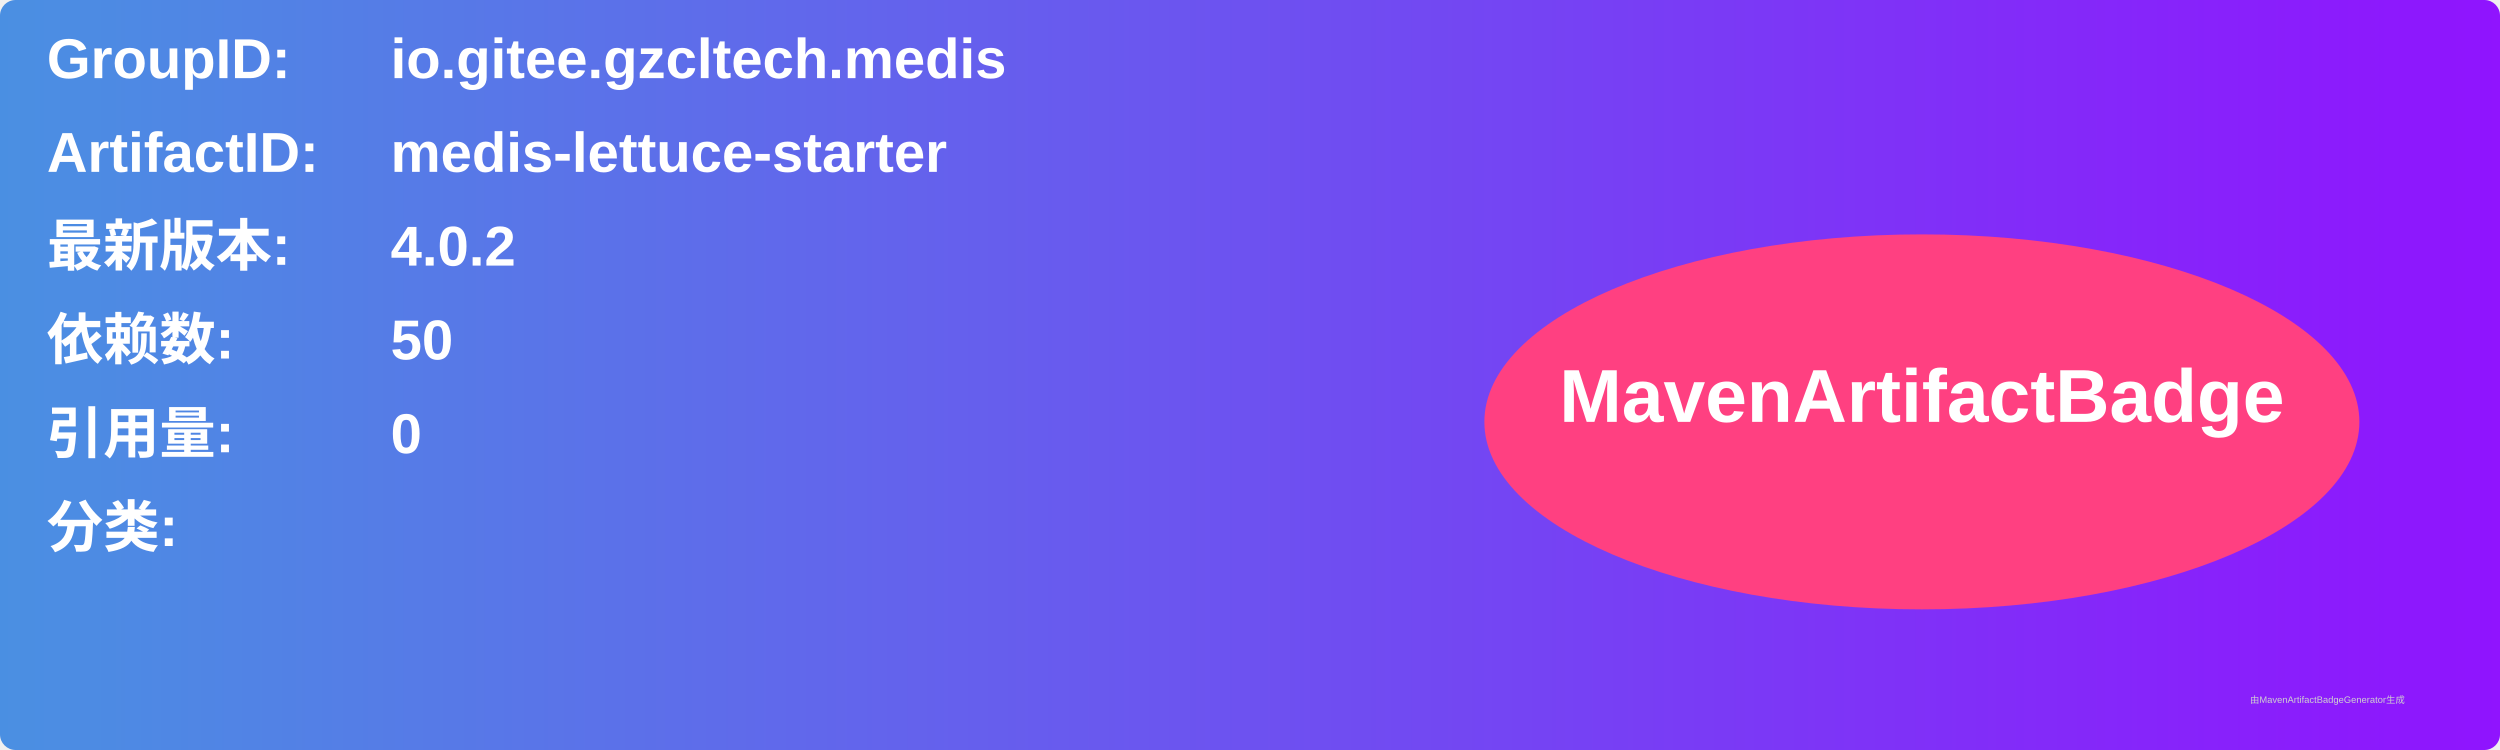
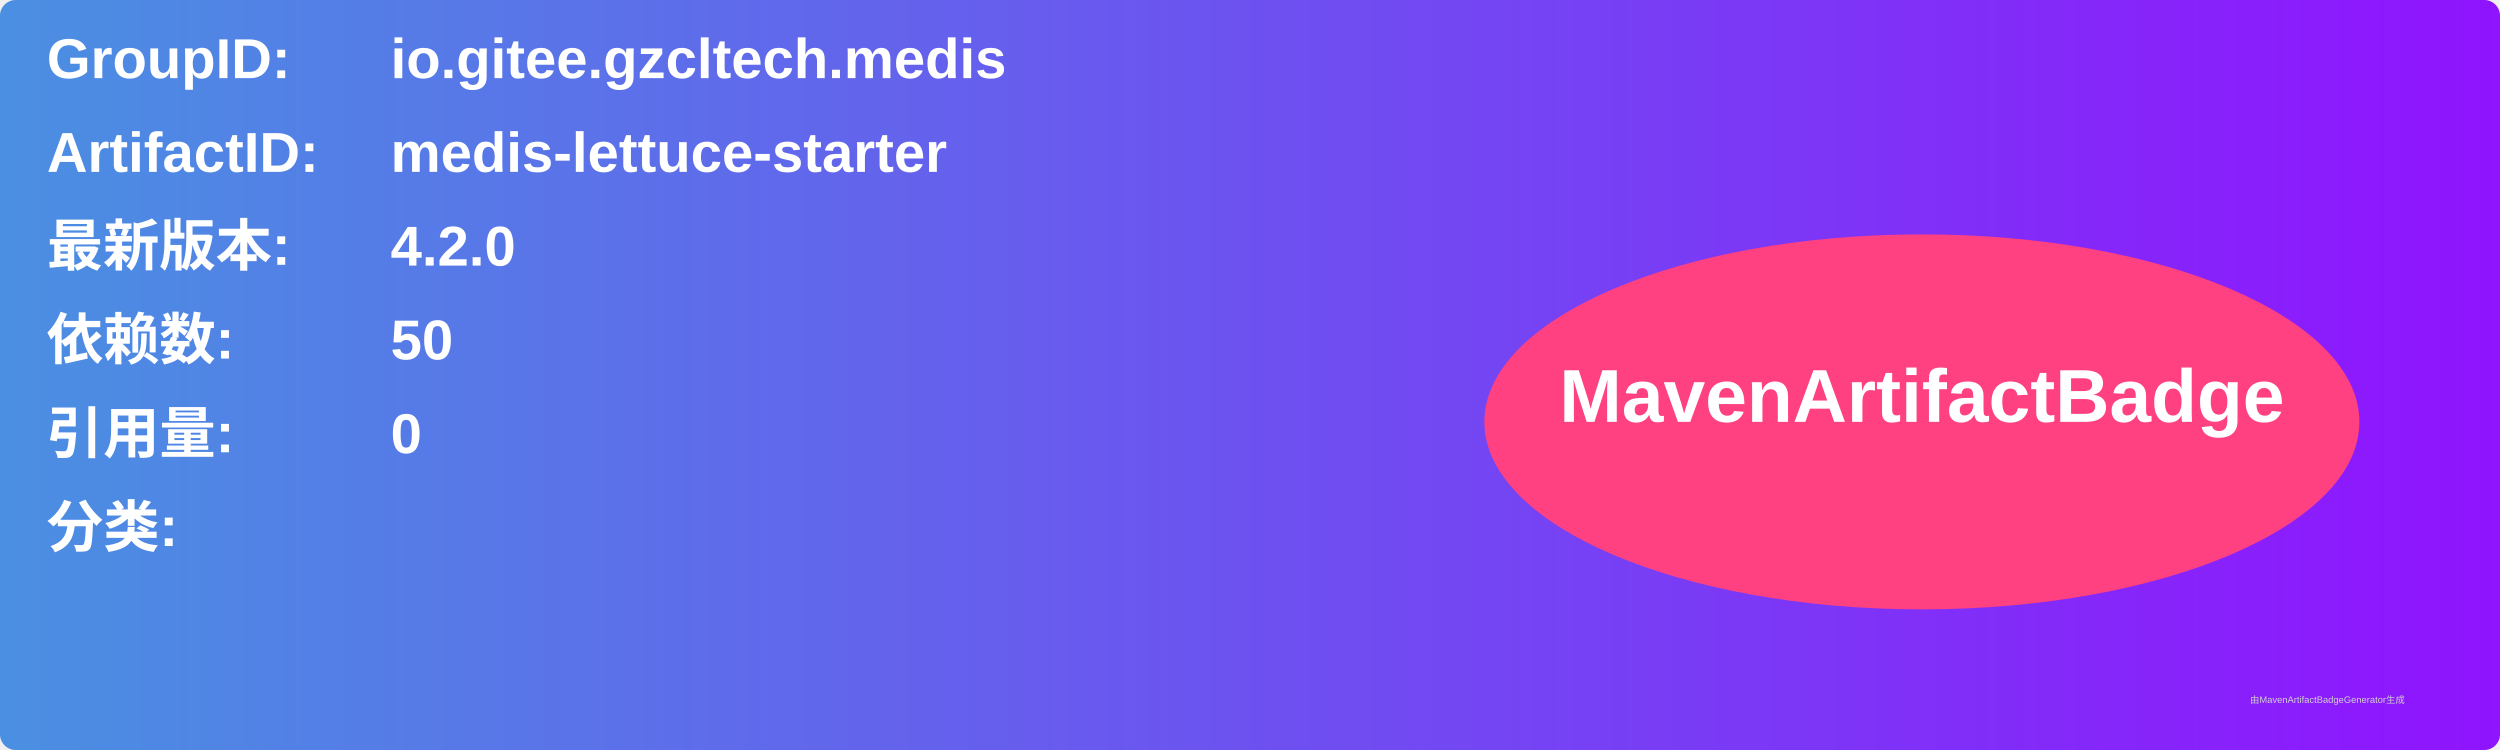
<svg xmlns="http://www.w3.org/2000/svg" width="800" height="240" viewBox="0 0 800 240">
  <linearGradient id="grad" x1="0%" y1="0%" x2="100%" y2="0%">
    <stop offset="0%" stop-color="#4a90e2" />
    <stop offset="100%" stop-color="#9013fe" />
  </linearGradient>
  <rect width="100%" height="100%" rx="5" ry="5" fill="url(#grad)" />
  <g transform="translate(15, 15)">
    <text x="0" y="10" font-family="Arial" font-size="18" fill="white" font-weight="bold" width="260">GroupID:</text>
    <text x="110" y="10" font-family="Arial" font-size="18" fill="white" font-weight="bold" width="460">io.gitee.gzcltech.medis</text>
    <text x="0" y="40" font-family="Arial" font-size="18" fill="white" font-weight="bold" width="260">ArtifactID:</text>
    <text x="110" y="40" font-family="Arial" font-size="18" fill="white" font-weight="bold" width="460">medis-lettuce-starter</text>
    <text x="0" y="70" font-family="Arial" font-size="18" fill="white" font-weight="bold">最新版本:</text>
    <text x="110" y="70" font-family="Arial" font-size="18" fill="white" font-weight="bold">
-       <tspan font-weight="bold">4.0.2</tspan>
+       <tspan font-weight="bold">4.2.0</tspan>
    </text>
    <text x="0" y="100" font-family="Arial" font-size="18" fill="white" font-weight="bold">依赖数: </text>
    <text x="110" y="100" font-family="Arial" font-size="18" fill="white">
      <tspan font-weight="bold">50</tspan>
    </text>
    <text x="0" y="130" font-family="Arial" font-size="18" fill="white" font-weight="bold">引用量: </text>
    <text x="110" y="130" font-family="Arial" font-size="18" fill="white">
      <tspan font-weight="bold">0</tspan>
    </text>
    <text x="0" y="160" font-family="Arial" font-size="18" fill="white" font-weight="bold">分类:</text>
    <text x="10" y="190" font-family="Arial" font-size="10" fill="white">
      <tspan font-weight="bold" />
    </text>
    <ellipse cx="600" cy="120" rx="140" ry="60" fill="#ff4081" />
    <text x="600" y="120" text-anchor="middle" font-family="Arial" font-size="24" fill="white" font-weight="bold">MavenArtifactBadge</text>
  </g>
  <text x="720" y="225" font-family="Arial" font-size="3" fill="#d0d0d0">由MavenArtifactBadgeGenerator生成</text>
</svg>
